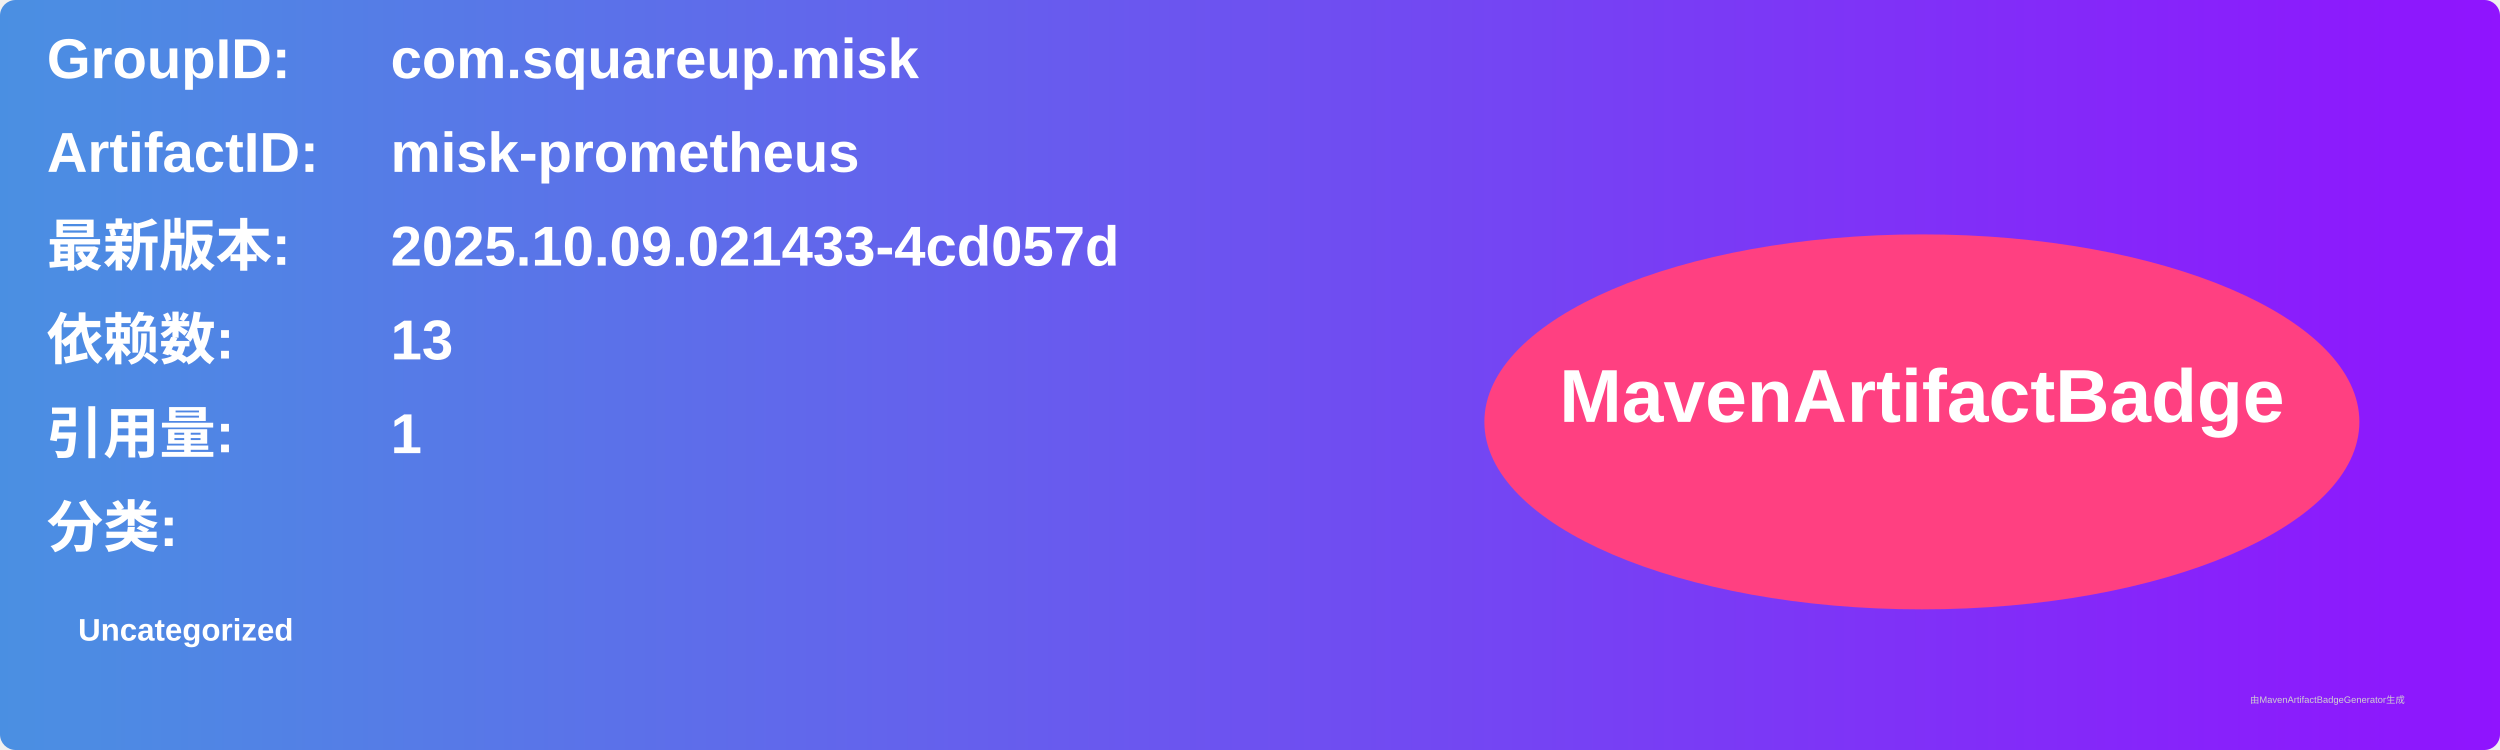
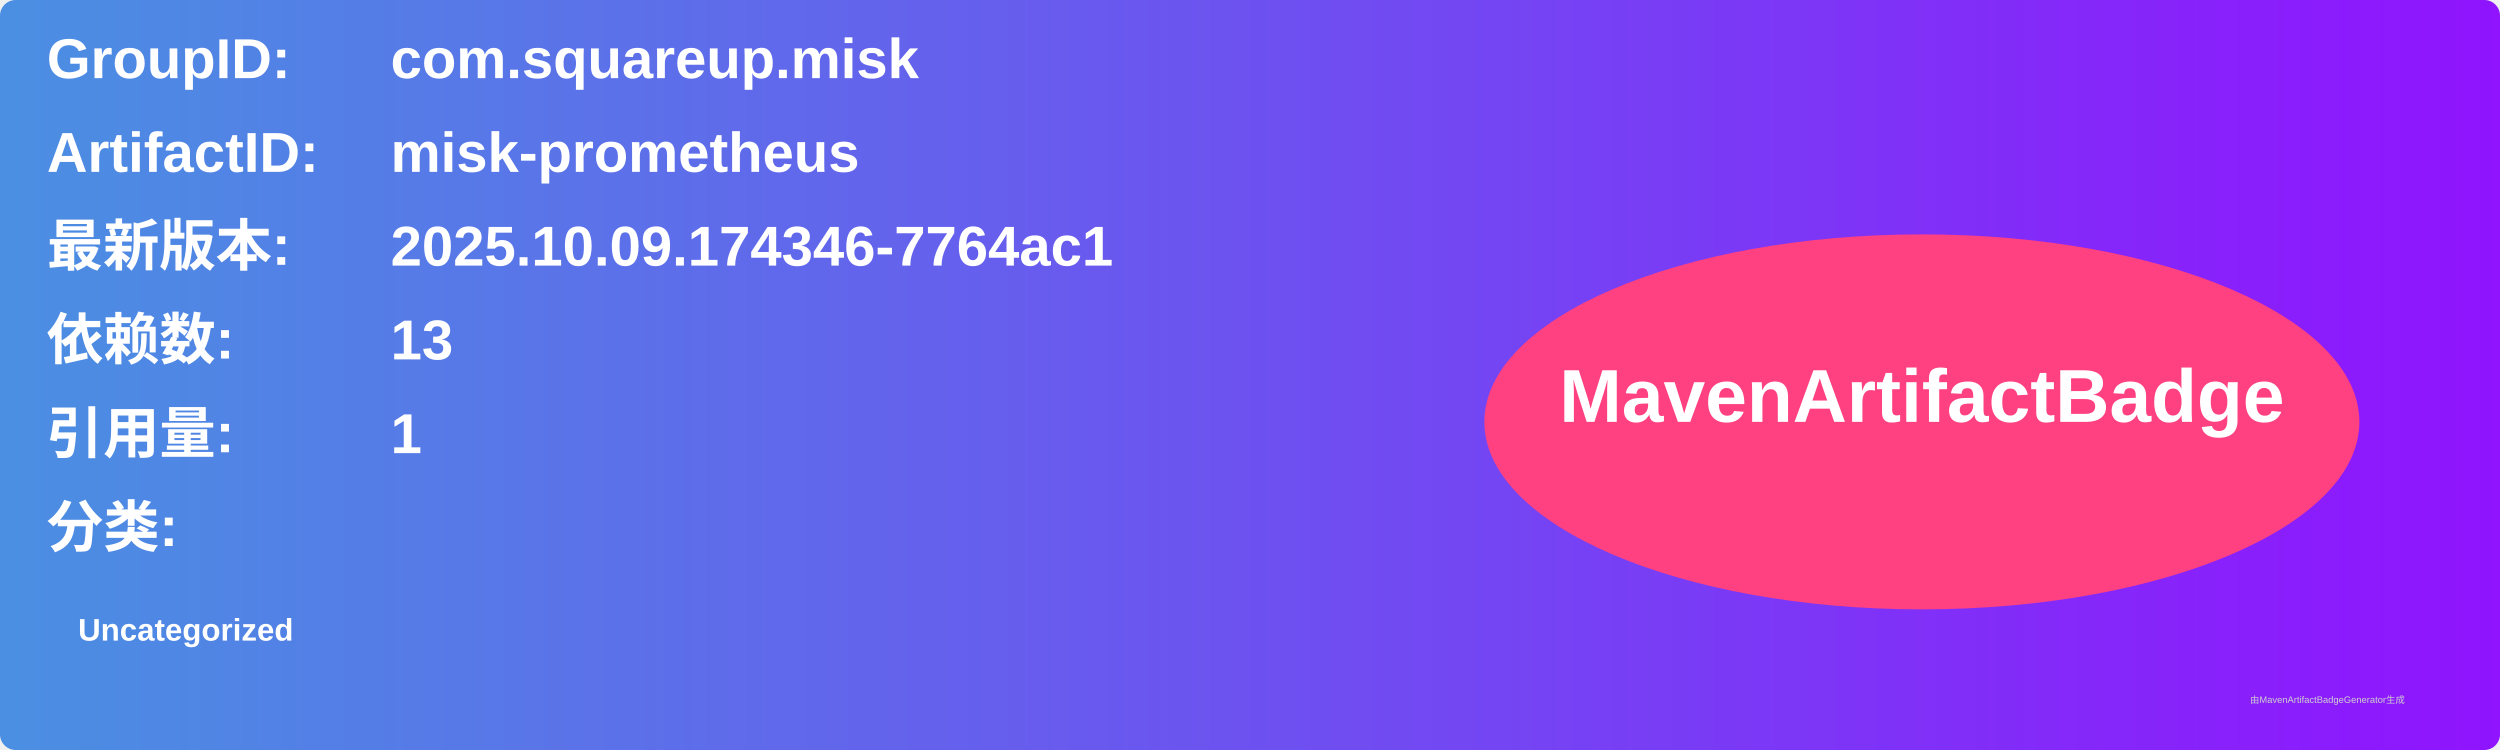
<svg xmlns="http://www.w3.org/2000/svg" width="800" height="240" viewBox="0 0 800 240">
  <linearGradient id="grad" x1="0%" y1="0%" x2="100%" y2="0%">
    <stop offset="0%" stop-color="#4a90e2" />
    <stop offset="100%" stop-color="#9013fe" />
  </linearGradient>
  <rect width="100%" height="100%" rx="5" ry="5" fill="url(#grad)" />
  <g transform="translate(15, 15)">
    <text x="0" y="10" font-family="Arial" font-size="18" fill="white" font-weight="bold" width="260">GroupID:</text>
    <text x="110" y="10" font-family="Arial" font-size="18" fill="white" font-weight="bold" width="460">com.squareup.misk</text>
    <text x="0" y="40" font-family="Arial" font-size="18" fill="white" font-weight="bold" width="260">ArtifactID:</text>
    <text x="110" y="40" font-family="Arial" font-size="18" fill="white" font-weight="bold" width="460">misk-prometheus</text>
    <text x="0" y="70" font-family="Arial" font-size="18" fill="white" font-weight="bold">最新版本:</text>
    <text x="110" y="70" font-family="Arial" font-size="18" fill="white" font-weight="bold">
-       <tspan font-weight="bold">2025.10.09.021433-4cd057d</tspan>
+       <tspan font-weight="bold">2025.10.09.174346-7764ac1</tspan>
    </text>
    <text x="0" y="100" font-family="Arial" font-size="18" fill="white" font-weight="bold">依赖数: </text>
    <text x="110" y="100" font-family="Arial" font-size="18" fill="white">
      <tspan font-weight="bold">13</tspan>
    </text>
    <text x="0" y="130" font-family="Arial" font-size="18" fill="white" font-weight="bold">引用量: </text>
    <text x="110" y="130" font-family="Arial" font-size="18" fill="white">
      <tspan font-weight="bold">1</tspan>
    </text>
    <text x="0" y="160" font-family="Arial" font-size="18" fill="white" font-weight="bold">分类:</text>
    <text x="10" y="190" font-family="Arial" font-size="10" fill="white">
      <tspan font-weight="bold">Uncategorized</tspan>
    </text>
    <ellipse cx="600" cy="120" rx="140" ry="60" fill="#ff4081" />
    <text x="600" y="120" text-anchor="middle" font-family="Arial" font-size="24" fill="white" font-weight="bold">MavenArtifactBadge</text>
  </g>
  <text x="720" y="225" font-family="Arial" font-size="3" fill="#d0d0d0">由MavenArtifactBadgeGenerator生成</text>
</svg>
